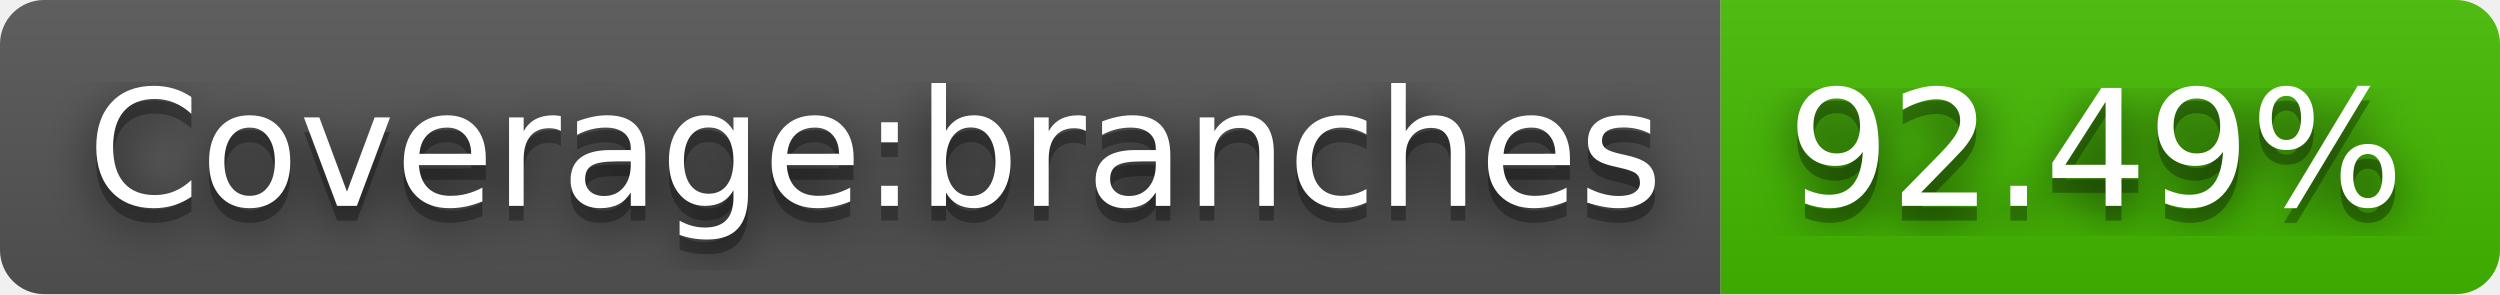
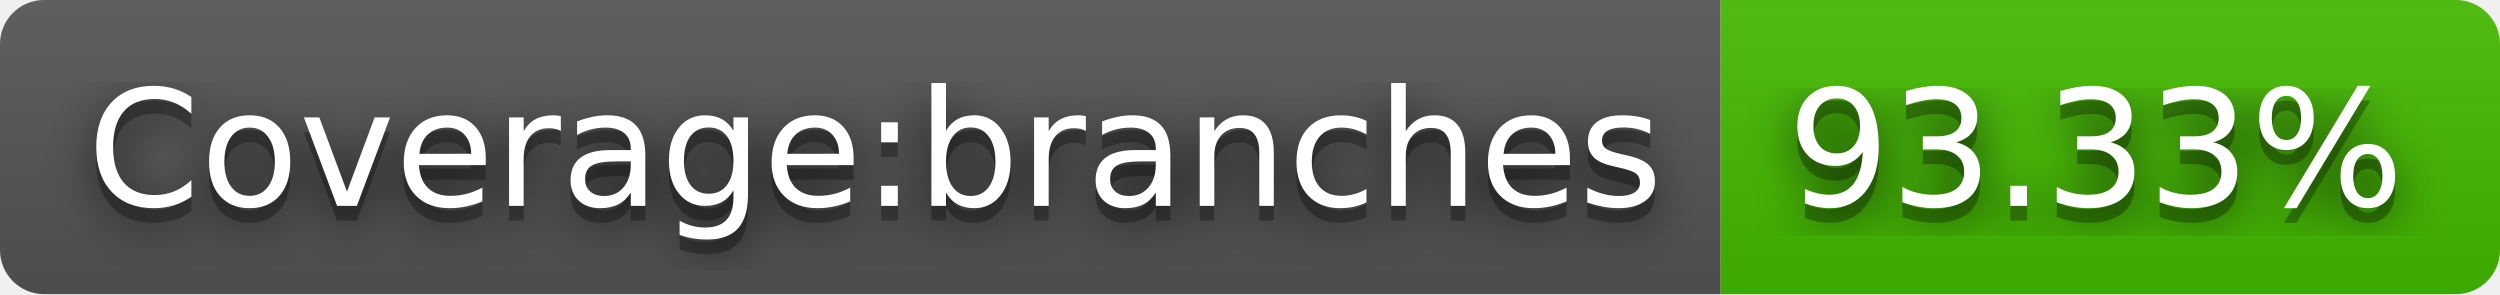
- <svg xmlns="http://www.w3.org/2000/svg" width="170" height="20" role="img" aria-label="Coverage:branches: 92.49%">
+ <svg xmlns="http://www.w3.org/2000/svg" width="170" height="20" role="img" aria-label="Coverage:branches: 93.33%">
  <filter id="blur">
    <feGaussianBlur stdDeviation="16" />
  </filter>
  <linearGradient id="s" x2="0" y2="100%">
    <stop offset="0" stop-color="#bbb" stop-opacity=".1" />
    <stop offset="1" stop-opacity=".1" />
  </linearGradient>
  <clipPath id="r">
    <rect width="170" height="20" rx="3" />
  </clipPath>
  <g clip-path="url(#r)">
    <rect width="117" height="20" fill="#555" />
    <rect x="117" width="53" height="20" fill="#4b0" />
    <rect width="170" height="20" fill="url(#s)" />
  </g>
  <g fill="#fff" text-anchor="middle" font-family="Verdana,Geneva,DejaVu Sans,sans-serif" text-rendering="geometricPrecision" font-size="110">
    <g transform="scale(.1)">
      <g aria-hidden="true" fill="#010101">
        <text x="595" y="150" fill-opacity=".8" filter="url(#blur)" textLength="1070">Coverage:branches</text>
        <text x="595" y="150" fill-opacity=".3" textLength="1070">Coverage:branches</text>
      </g>
      <text x="595" y="140" textLength="1070">Coverage:branches</text>
    </g>
    <g transform="scale(.1)">
      <g aria-hidden="true" fill="#010101">
-         <text x="1425" y="150" fill-opacity=".8" filter="url(#blur)" textLength="430">92.49%</text>
-         <text x="1425" y="150" fill-opacity=".3" textLength="430">92.49%</text>
+         <text x="1425" y="150" fill-opacity=".8" filter="url(#blur)" textLength="430">93.33%</text>
+         <text x="1425" y="150" fill-opacity=".3" textLength="430">93.33%</text>
      </g>
-       <text x="1425" y="140" textLength="430">92.49%</text>
+       <text x="1425" y="140" textLength="430">93.33%</text>
    </g>
  </g>
</svg>
